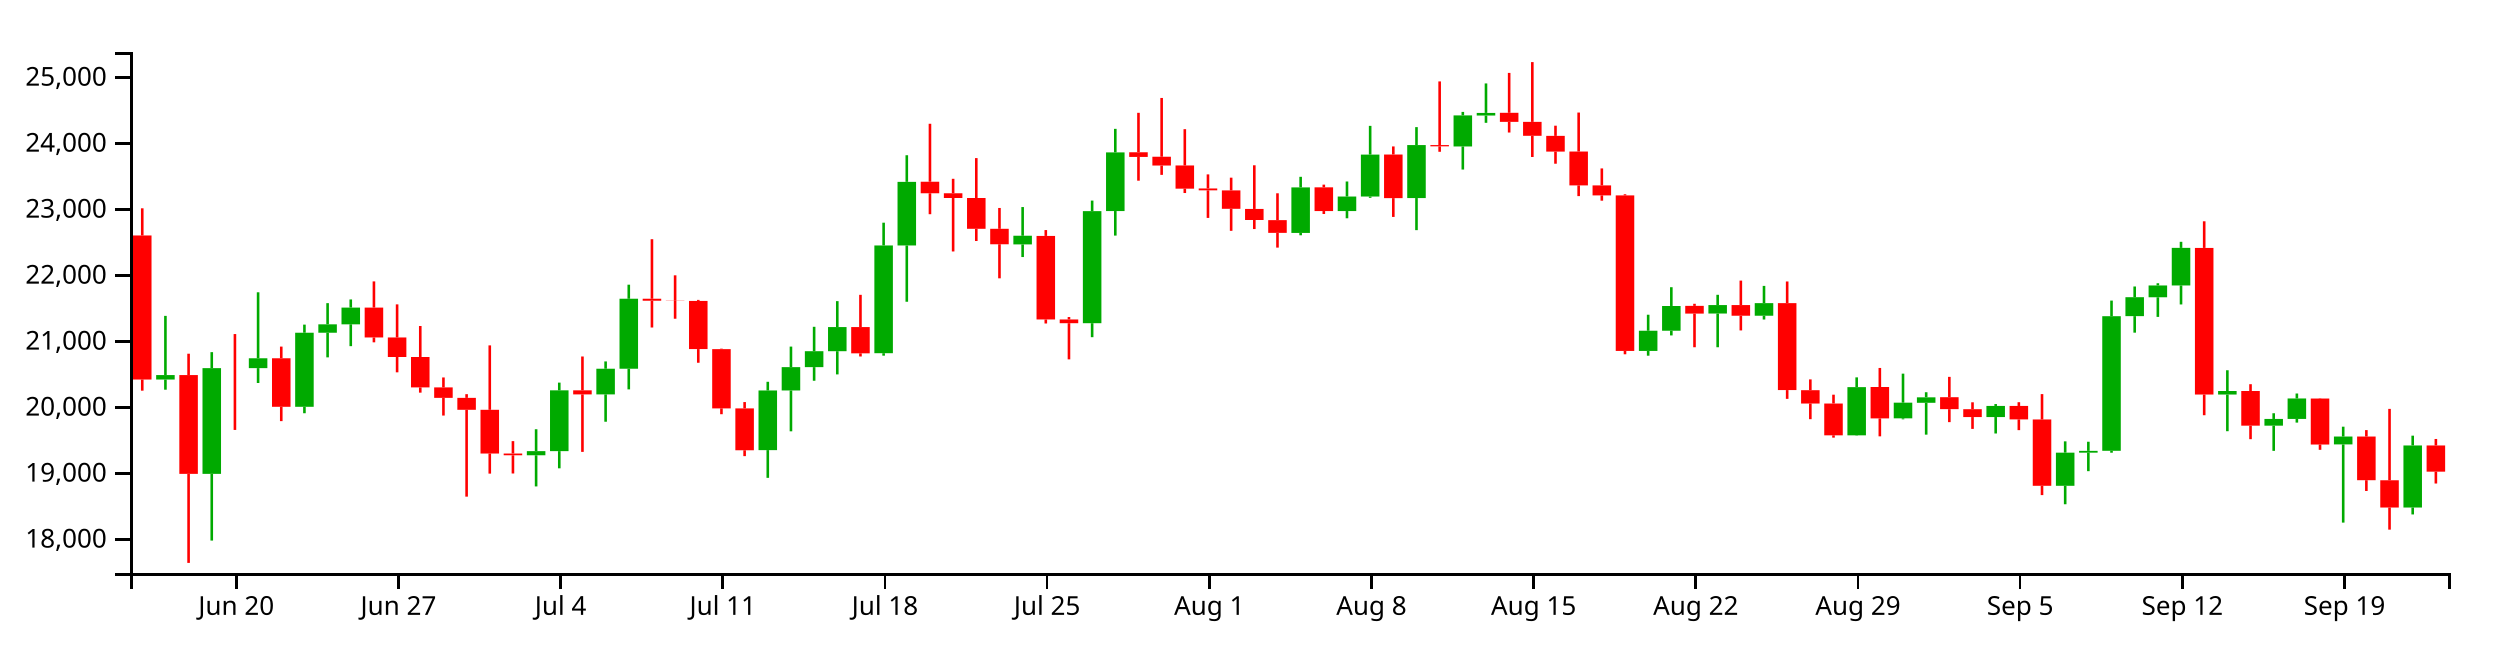
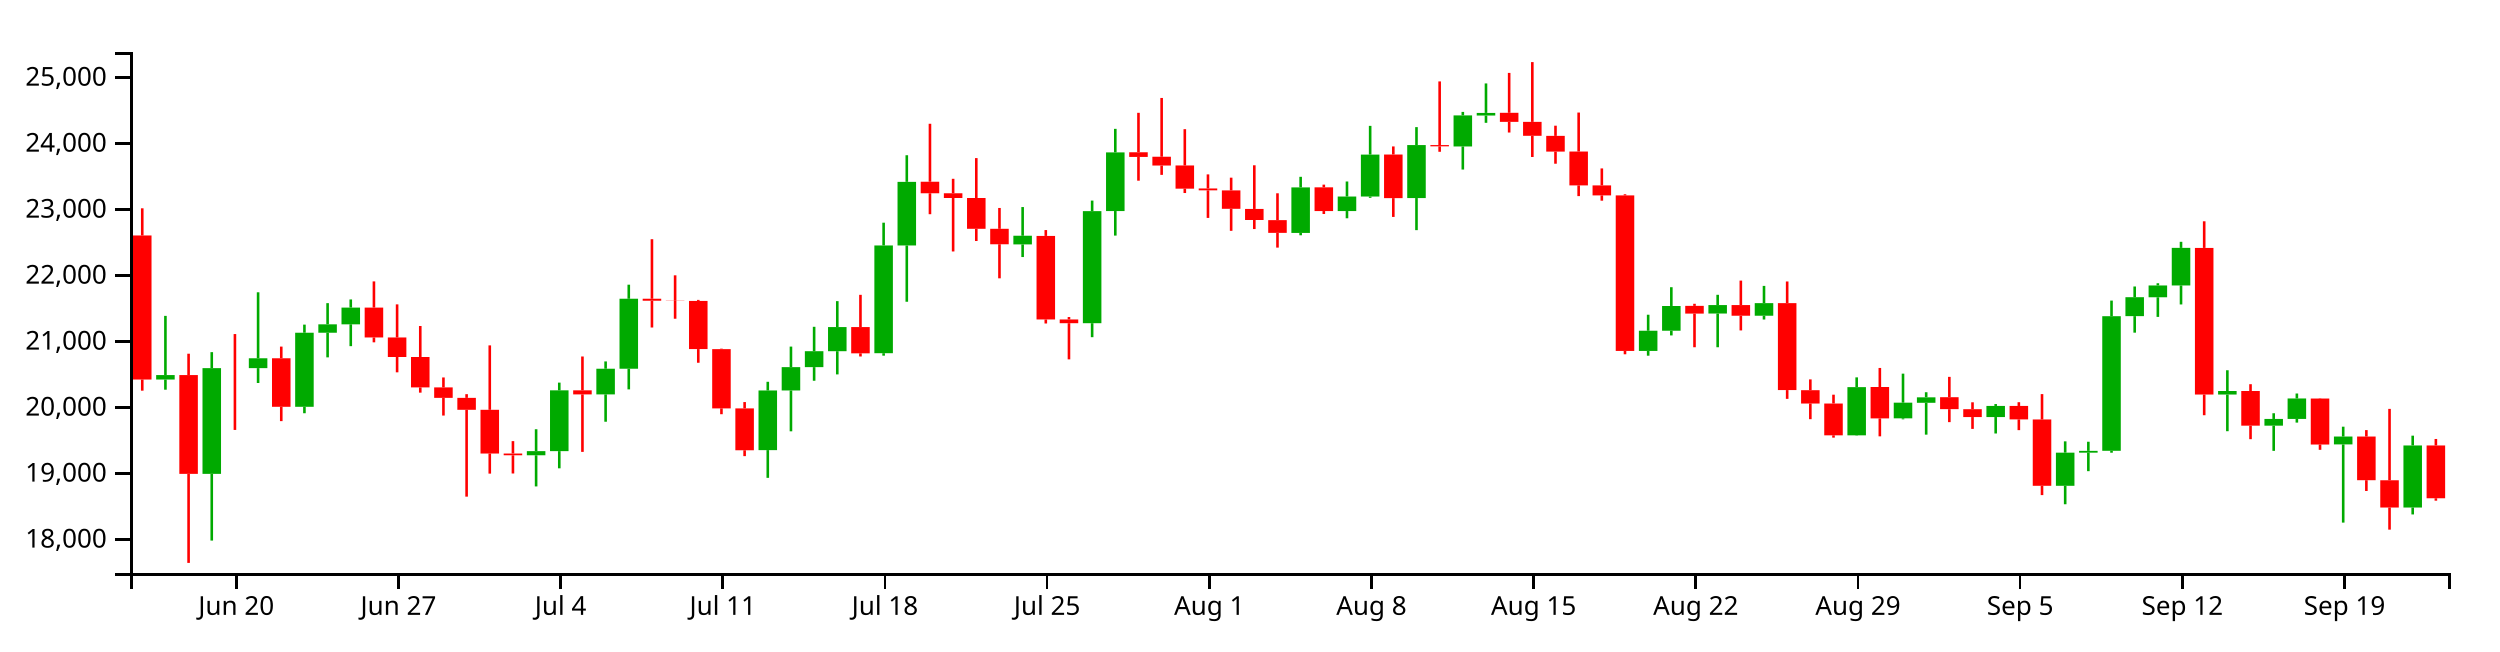
<svg xmlns="http://www.w3.org/2000/svg" version="1.1" width="960" height="250">
  <g transform="translate(50,20)">
    <style>.axis path,.axis line{fill:none;stroke:#000;shape-rendering:crispEdges;}path.candle{stroke:#000000;}path.candle.body{stroke-width:0;}path.candle.up{fill:#00AA00;stroke:#00AA00;}path.candle.down{fill:#FF0000;stroke:#FF0000;}</style>
    <g class="candlestick">
      <g class="data">
        <path class="candle body up" d="M 9.964 125.746 l 7.117 0 L 17.081 124.018 l -7.117 0 L 9.964 125.746 M 27.757 161.977 l 7.117 0 L 34.874 121.352 l -7.117 0 L 27.757 161.977 M 45.55 121.355 l 7.117 0 L 52.667 117.564 l -7.117 0 L 45.55 121.355 M 63.343 136.201 l 7.117 0 L 70.46 107.767 l -7.117 0 L 63.343 136.201 M 72.239 107.767 l 7.117 0 L 79.356 104.535 l -7.117 0 L 72.239 107.767 M 81.136 104.535 l 7.117 0 L 88.253 98.111 l -7.117 0 L 81.136 104.535 M 152.307 154.83 l 7.117 0 L 159.424 153.233 l -7.117 0 L 152.307 154.83 M 161.204 153.233 l 7.117 0 L 168.321 129.899 l -7.117 0 L 161.204 153.233 M 178.996 131.441 l 7.117 0 L 186.114 121.593 l -7.117 0 L 178.996 131.441 M 187.893 121.593 l 7.117 0 L 195.01 94.721 l -7.117 0 L 187.893 121.593 M 241.271 152.842 l 7.117 0 L 248.389 129.946 l -7.117 0 L 241.271 152.842 M 250.168 129.946 l 7.117 0 L 257.285 120.976 l -7.117 0 L 250.168 129.946 M 259.064 120.976 l 7.117 0 L 266.182 114.865 l -7.117 0 L 259.064 120.976 M 267.961 114.865 l 7.117 0 L 275.078 105.601 l -7.117 0 L 267.961 114.865 M 285.754 115.636 l 7.117 0 L 292.871 74.257 l -7.117 0 L 285.754 115.636 M 294.65 74.257 l 7.117 0 L 301.767 49.829 l -7.117 0 L 294.65 74.257 M 339.132 73.852 l 7.117 0 L 346.25 70.53 l -7.117 0 L 339.132 73.852 M 365.822 104.105 l 7.117 0 L 372.939 61.084 l -7.117 0 L 365.822 104.105 M 374.718 61.037 l 7.117 0 L 381.835 38.52 l -7.117 0 L 374.718 61.037 M 445.89 69.447 l 7.117 0 L 453.007 51.963 l -7.117 0 L 445.89 69.447 M 463.683 61.04 l 7.117 0 L 470.8 55.46 l -7.117 0 L 463.683 61.04 M 472.579 55.46 l 7.117 0 L 479.696 39.355 l -7.117 0 L 472.579 55.46 M 490.372 56.045 l 7.117 0 L 497.489 35.704 l -7.117 0 L 490.372 56.045 M 508.165 36.236 l 7.117 0 L 515.282 24.311 l -7.117 0 L 508.165 36.236 M 517.061 24.361 l 7.117 0 L 524.178 23.356 l -7.117 0 L 517.061 24.361 M 579.336 114.754 l 7.117 0 L 586.453 107.009 l -7.117 0 L 579.336 114.754 M 588.233 107.009 l 7.117 0 L 595.35 97.493 l -7.117 0 L 588.233 107.009 M 606.026 100.403 l 7.117 0 L 613.143 97.15 l -7.117 0 L 606.026 100.403 M 623.818 101.232 l 7.117 0 L 630.936 96.392 l -7.117 0 L 623.818 101.232 M 659.404 147.158 l 7.117 0 L 666.521 128.657 l -7.117 0 L 659.404 147.158 M 677.197 140.635 l 7.117 0 L 684.314 134.63 l -7.117 0 L 677.197 140.635 M 686.094 134.67 l 7.117 0 L 693.211 132.566 l -7.117 0 L 686.094 134.67 M 712.783 140.143 l 7.117 0 L 719.9 135.89 l -7.117 0 L 712.783 140.143 M 739.472 166.542 l 7.117 0 L 746.589 153.816 l -7.117 0 L 739.472 166.542 M 748.369 153.816 l 7.117 0 L 755.486 153.134 l -7.117 0 L 748.369 153.816 M 757.265 153.114 l 7.117 0 L 764.382 101.433 l -7.117 0 L 757.265 153.114 M 766.162 101.395 l 7.117 0 L 773.279 94.129 l -7.117 0 L 766.162 101.395 M 775.058 94.158 l 7.117 0 L 782.175 89.606 l -7.117 0 L 775.058 94.158 M 783.954 89.606 l 7.117 0 L 791.072 75.191 l -7.117 0 L 783.954 89.606 M 801.747 131.498 l 7.117 0 L 808.864 130.152 l -7.117 0 L 801.747 131.498 M 819.54 143.451 l 7.117 0 L 826.657 140.881 l -7.117 0 L 819.54 143.451 M 828.437 140.881 l 7.117 0 L 835.554 133.018 l -7.117 0 L 828.437 140.881 M 846.23 150.658 l 7.117 0 L 853.347 147.629 l -7.117 0 L 846.23 150.658 M 872.919 174.885 l 7.117 0 L 880.036 151.059 l -7.117 0 L 872.919 174.885" />
-         <path class="candle body down" d="M 1.068 70.428 l 7.117 0 L 8.185 125.728 l -7.117 0 L 1.068 70.428 M 18.86 124.018 l 7.117 0 L 25.978 161.977 l -7.117 0 L 18.86 124.018 M 36.653 121.352 l 7.117 0 L 43.77 121.355 l -7.117 0 L 36.653 121.352 M 54.446 117.564 l 7.117 0 L 61.563 136.201 l -7.117 0 L 54.446 117.564 M 90.032 98.112 l 7.117 0 L 97.149 109.593 l -7.117 0 L 90.032 98.112 M 98.928 109.593 l 7.117 0 L 106.046 117.081 l -7.117 0 L 98.928 109.593 M 107.825 117.081 l 7.117 0 L 114.942 128.769 l -7.117 0 L 107.825 117.081 M 116.721 128.77 l 7.117 0 L 123.838 132.78 l -7.117 0 L 116.721 128.77 M 125.618 132.78 l 7.117 0 L 132.735 137.361 l -7.117 0 L 125.618 132.78 M 134.514 137.361 l 7.117 0 L 141.631 154.146 l -7.117 0 L 134.514 137.361 M 143.411 154.146 l 7.117 0 L 150.528 154.83 l -7.117 0 L 143.411 154.146 M 170.1 129.899 l 7.117 0 L 177.217 131.442 l -7.117 0 L 170.1 129.899 M 196.789 94.721 l 7.117 0 L 203.906 95.487 l -7.117 0 L 196.789 94.721 M 205.686 95.487 l 7.117 0 L 212.803 95.561 l -7.117 0 L 205.686 95.487 M 214.582 95.553 l 7.117 0 L 221.699 114.043 l -7.117 0 L 214.582 95.553 M 223.479 114.077 l 7.117 0 L 230.596 136.819 l -7.117 0 L 223.479 114.077 M 232.375 136.819 l 7.117 0 L 239.492 152.906 l -7.117 0 L 232.375 136.819 M 276.857 105.601 l 7.117 0 L 283.974 115.672 l -7.117 0 L 276.857 105.601 M 303.547 49.782 l 7.117 0 L 310.664 54.221 l -7.117 0 L 303.547 49.782 M 312.443 54.221 l 7.117 0 L 319.56 56.023 l -7.117 0 L 312.443 54.221 M 321.339 56.023 l 7.117 0 L 328.457 67.866 l -7.117 0 L 321.339 56.023 M 330.236 67.866 l 7.117 0 L 337.353 73.789 l -7.117 0 L 330.236 67.866 M 348.029 70.595 l 7.117 0 L 355.146 102.68 l -7.117 0 L 348.029 70.595 M 356.925 102.68 l 7.117 0 L 364.042 104.105 l -7.117 0 L 356.925 102.68 M 383.615 38.461 l 7.117 0 L 390.732 40.273 l -7.117 0 L 383.615 38.461 M 392.511 40.184 l 7.117 0 L 399.628 43.573 l -7.117 0 L 392.511 40.184 M 401.407 43.545 l 7.117 0 L 408.525 52.447 l -7.117 0 L 401.407 43.545 M 410.304 52.37 l 7.117 0 L 417.421 53.088 l -7.117 0 L 410.304 52.37 M 419.2 53.116 l 7.117 0 L 426.317 60.189 l -7.117 0 L 419.2 53.116 M 428.097 60.236 l 7.117 0 L 435.214 64.482 l -7.117 0 L 428.097 60.236 M 436.993 64.519 l 7.117 0 L 444.11 69.433 l -7.117 0 L 436.993 64.519 M 454.786 51.934 l 7.117 0 L 461.903 61.04 l -7.117 0 L 454.786 51.934 M 481.475 39.33 l 7.117 0 L 488.593 56.08 l -7.117 0 L 481.475 39.33 M 499.268 35.704 l 7.117 0 L 506.385 36.203 l -7.117 0 L 499.268 35.704 M 525.958 23.313 l 7.117 0 L 533.075 26.806 l -7.117 0 L 525.958 23.313 M 534.854 26.805 l 7.117 0 L 541.971 32.137 l -7.117 0 L 534.854 26.805 M 543.75 32.183 l 7.117 0 L 550.868 38.221 l -7.117 0 L 543.75 32.183 M 552.647 38.185 l 7.117 0 L 559.764 51.197 l -7.117 0 L 552.647 38.185 M 561.543 51.197 l 7.117 0 L 568.661 55.034 l -7.117 0 L 561.543 51.197 M 570.44 55.028 l 7.117 0 L 577.557 114.754 l -7.117 0 L 570.44 55.028 M 597.129 97.465 l 7.117 0 L 604.246 100.426 l -7.117 0 L 597.129 97.465 M 614.922 97.151 l 7.117 0 L 622.039 101.231 l -7.117 0 L 614.922 97.151 M 632.715 96.392 l 7.117 0 L 639.832 129.789 l -7.117 0 L 632.715 96.392 M 641.611 129.837 l 7.117 0 L 648.729 134.944 l -7.117 0 L 641.611 129.837 M 650.508 134.944 l 7.117 0 L 657.625 147.158 l -7.117 0 L 650.508 134.944 M 668.301 128.62 l 7.117 0 L 675.418 140.669 l -7.117 0 L 668.301 128.62 M 694.99 132.536 l 7.117 0 L 702.107 137.117 l -7.117 0 L 694.99 132.536 M 703.886 137.139 l 7.117 0 L 711.004 140.157 l -7.117 0 L 703.886 137.139 M 721.679 135.89 l 7.117 0 L 728.796 141.045 l -7.117 0 L 721.679 135.89 M 730.576 141.083 l 7.117 0 L 737.693 166.542 l -7.117 0 L 730.576 141.083 M 792.851 75.198 l 7.117 0 L 799.968 131.499 l -7.117 0 L 792.851 75.198 M 810.644 130.141 l 7.117 0 L 817.761 143.451 l -7.117 0 L 810.644 130.141 M 837.333 133.044 l 7.117 0 L 844.45 150.691 l -7.117 0 L 837.333 133.044 M 855.126 147.629 l 7.117 0 L 862.243 164.404 l -7.117 0 L 855.126 147.629 M 864.022 164.421 l 7.117 0 L 871.14 174.885 l -7.117 0 L 864.022 164.421 M 881.815 151.059 l 7.117 0 L 888.932 161.115 l -7.117 0 L 881.815 151.059" />
+         <path class="candle body down" d="M 1.068 70.428 l 7.117 0 L 8.185 125.728 l -7.117 0 L 1.068 70.428 M 18.86 124.018 l 7.117 0 L 25.978 161.977 l -7.117 0 L 18.86 124.018 M 36.653 121.352 l 7.117 0 L 43.77 121.355 l -7.117 0 L 36.653 121.352 M 54.446 117.564 l 7.117 0 L 61.563 136.201 l -7.117 0 L 54.446 117.564 M 90.032 98.112 l 7.117 0 L 97.149 109.593 l -7.117 0 L 90.032 98.112 M 98.928 109.593 l 7.117 0 L 106.046 117.081 l -7.117 0 L 98.928 109.593 M 107.825 117.081 l 7.117 0 L 114.942 128.769 l -7.117 0 L 107.825 117.081 M 116.721 128.77 l 7.117 0 L 123.838 132.78 l -7.117 0 L 116.721 128.77 M 125.618 132.78 l 7.117 0 L 132.735 137.361 l -7.117 0 L 125.618 132.78 M 134.514 137.361 l 7.117 0 L 141.631 154.146 l -7.117 0 L 134.514 137.361 M 143.411 154.146 l 7.117 0 L 150.528 154.83 l -7.117 0 L 143.411 154.146 M 170.1 129.899 l 7.117 0 L 177.217 131.442 l -7.117 0 L 170.1 129.899 M 196.789 94.721 l 7.117 0 L 203.906 95.487 l -7.117 0 L 196.789 94.721 M 205.686 95.487 l 7.117 0 L 212.803 95.561 l -7.117 0 L 205.686 95.487 M 214.582 95.553 l 7.117 0 L 221.699 114.043 l -7.117 0 L 214.582 95.553 M 223.479 114.077 l 7.117 0 L 230.596 136.819 l -7.117 0 L 223.479 114.077 M 232.375 136.819 l 7.117 0 L 239.492 152.906 l -7.117 0 L 232.375 136.819 M 276.857 105.601 l 7.117 0 L 283.974 115.672 l -7.117 0 L 276.857 105.601 M 303.547 49.782 l 7.117 0 L 310.664 54.221 l -7.117 0 L 303.547 49.782 M 312.443 54.221 l 7.117 0 L 319.56 56.023 l -7.117 0 L 312.443 54.221 M 321.339 56.023 l 7.117 0 L 328.457 67.866 l -7.117 0 L 321.339 56.023 M 330.236 67.866 l 7.117 0 L 337.353 73.789 l -7.117 0 L 330.236 67.866 M 348.029 70.595 l 7.117 0 L 355.146 102.68 l -7.117 0 L 348.029 70.595 M 356.925 102.68 l 7.117 0 L 364.042 104.105 l -7.117 0 L 356.925 102.68 M 383.615 38.461 l 7.117 0 L 390.732 40.273 l -7.117 0 L 383.615 38.461 M 392.511 40.184 l 7.117 0 L 399.628 43.573 l -7.117 0 L 392.511 40.184 M 401.407 43.545 l 7.117 0 L 408.525 52.447 l -7.117 0 L 401.407 43.545 M 410.304 52.37 l 7.117 0 L 417.421 53.088 l -7.117 0 L 410.304 52.37 M 419.2 53.116 l 7.117 0 L 426.317 60.189 l -7.117 0 L 419.2 53.116 M 428.097 60.236 l 7.117 0 L 435.214 64.482 l -7.117 0 L 428.097 60.236 M 436.993 64.519 l 7.117 0 L 444.11 69.433 l -7.117 0 L 436.993 64.519 M 454.786 51.934 l 7.117 0 L 461.903 61.04 l -7.117 0 L 454.786 51.934 M 481.475 39.33 l 7.117 0 L 488.593 56.08 l -7.117 0 L 481.475 39.33 M 499.268 35.704 l 7.117 0 L 506.385 36.203 l -7.117 0 L 499.268 35.704 M 525.958 23.313 l 7.117 0 L 533.075 26.806 l -7.117 0 L 525.958 23.313 M 534.854 26.805 l 7.117 0 L 541.971 32.137 l -7.117 0 L 534.854 26.805 M 543.75 32.183 l 7.117 0 L 550.868 38.221 l -7.117 0 L 543.75 32.183 M 552.647 38.185 l 7.117 0 L 559.764 51.197 l -7.117 0 L 552.647 38.185 M 561.543 51.197 l 7.117 0 L 568.661 55.034 l -7.117 0 L 561.543 51.197 M 570.44 55.028 l 7.117 0 L 577.557 114.754 l -7.117 0 L 570.44 55.028 M 597.129 97.465 l 7.117 0 L 604.246 100.426 l -7.117 0 L 597.129 97.465 M 614.922 97.151 l 7.117 0 L 622.039 101.231 l -7.117 0 L 614.922 97.151 M 632.715 96.392 l 7.117 0 L 639.832 129.789 l -7.117 0 L 632.715 96.392 M 641.611 129.837 l 7.117 0 L 648.729 134.944 l -7.117 0 L 641.611 129.837 M 650.508 134.944 l 7.117 0 L 657.625 147.158 l -7.117 0 L 650.508 134.944 M 668.301 128.62 l 7.117 0 L 675.418 140.669 l -7.117 0 L 668.301 128.62 M 694.99 132.536 l 7.117 0 L 702.107 137.117 l -7.117 0 L 694.99 132.536 M 703.886 137.139 l 7.117 0 L 711.004 140.157 l -7.117 0 L 703.886 137.139 M 721.679 135.89 l 7.117 0 L 728.796 141.045 l -7.117 0 L 721.679 135.89 M 730.576 141.083 l 7.117 0 L 737.693 166.542 l -7.117 0 L 730.576 141.083 M 792.851 75.198 l 7.117 0 L 799.968 131.499 l -7.117 0 L 792.851 75.198 M 810.644 130.141 l 7.117 0 L 817.761 143.451 l -7.117 0 L 810.644 130.141 M 837.333 133.044 l 7.117 0 L 844.45 150.691 l -7.117 0 L 837.333 133.044 M 855.126 147.629 l 7.117 0 L 862.243 164.404 l -7.117 0 L 855.126 147.629 M 864.022 164.421 l 7.117 0 L 871.14 174.885 l -7.117 0 L 864.022 164.421 M 881.815 151.059 l 7.117 0 L 888.932 171.337 l -7.117 0 L 881.815 151.059" />
        <path class="candle body equal" />
        <path class="candle wick up" d="M 13.523 101.298 L 13.523 124.018 M 13.523 125.746 L 13.523 129.647 M 31.315 115.222 L 31.315 121.352 M 31.315 161.977 L 31.315 187.579 M 49.108 92.238 L 49.108 117.564 M 49.108 121.355 L 49.108 127.069 M 66.901 104.654 L 66.901 107.767 M 66.901 136.201 L 66.901 138.683 M 75.798 96.408 L 75.798 104.535 M 75.798 107.767 L 75.798 117.229 M 84.694 94.987 L 84.694 98.111 M 84.694 104.535 L 84.694 112.924 M 155.866 144.826 L 155.866 153.233 M 155.866 154.83 L 155.866 166.786 M 164.762 126.927 L 164.762 129.899 M 164.762 153.233 L 164.762 159.835 M 182.555 118.788 L 182.555 121.593 M 182.555 131.441 L 182.555 141.947 M 191.451 89.321 L 191.451 94.721 M 191.451 121.593 L 191.451 129.52 M 244.83 126.607 L 244.83 129.946 M 244.83 152.842 L 244.83 163.493 M 253.727 113.092 L 253.727 120.976 M 253.727 129.946 L 253.727 145.626 M 262.623 105.49 L 262.623 114.865 M 262.623 120.976 L 262.623 126.21 M 271.519 95.635 L 271.519 105.601 M 271.519 114.865 L 271.519 123.769 M 289.312 65.514 L 289.312 74.257 M 289.312 115.636 L 289.312 116.577 M 298.209 39.608 L 298.209 49.829 M 298.209 74.257 L 298.209 95.873 M 342.691 59.508 L 342.691 70.53 M 342.691 73.852 L 342.691 78.703 M 369.38 57.025 L 369.38 61.084 M 369.38 104.105 L 369.38 109.48 M 378.277 29.479 L 378.277 38.52 M 378.277 61.037 L 378.277 70.468 M 449.448 47.897 L 449.448 51.963 M 449.448 69.447 L 449.448 70.346 M 467.241 49.693 L 467.241 55.46 M 467.241 61.04 L 467.241 63.817 M 476.138 28.332 L 476.138 39.355 M 476.138 55.46 L 476.138 55.971 M 493.93 28.813 L 493.93 35.704 M 493.93 56.045 L 493.93 68.376 M 511.723 22.973 L 511.723 24.311 M 511.723 36.236 L 511.723 45.107 M 520.62 12.039 L 520.62 23.356 M 520.62 24.361 L 520.62 27.161 M 582.895 100.857 L 582.895 107.009 M 582.895 114.754 L 582.895 116.591 M 591.791 90.286 L 591.791 97.493 M 591.791 107.009 L 591.791 108.807 M 609.584 93.204 L 609.584 97.15 M 609.584 100.403 L 609.584 113.342 M 627.377 89.783 L 627.377 96.392 M 627.377 101.232 L 627.377 102.699 M 662.963 124.909 L 662.963 128.657 M 662.963 147.158 L 662.963 147.28 M 680.756 123.481 L 680.756 134.63 M 680.756 140.635 L 680.756 141.017 M 689.652 130.617 L 689.652 132.566 M 689.652 134.67 L 689.652 146.903 M 716.341 135.156 L 716.341 135.89 M 716.341 140.143 L 716.341 146.461 M 743.031 149.477 L 743.031 153.816 M 743.031 166.542 L 743.031 173.633 M 751.927 149.625 L 751.927 153.134 M 751.927 153.816 L 751.927 160.932 M 760.824 95.425 L 760.824 101.433 M 760.824 153.114 L 760.824 153.844 M 769.72 90.013 L 769.72 94.129 M 769.72 101.395 L 769.72 107.742 M 778.617 88.766 L 778.617 89.606 M 778.617 94.158 L 778.617 101.689 M 787.513 72.853 L 787.513 75.191 M 787.513 89.606 L 787.513 96.912 M 805.306 122.176 L 805.306 130.152 M 805.306 131.498 L 805.306 145.586 M 823.099 138.684 L 823.099 140.881 M 823.099 143.451 L 823.099 153.128 M 831.995 131.108 L 831.995 133.018 M 831.995 140.881 L 831.995 142.281 M 849.788 143.849 L 849.788 147.629 M 849.788 150.658 L 849.788 180.683 M 876.477 147.295 L 876.477 151.059 M 876.477 174.885 L 876.477 177.545" style="stroke-width: 1px;" />
-         <path class="candle wick down" d="M 4.626 59.988 L 4.626 70.428 M 4.626 125.728 L 4.626 130.018 M 22.419 115.827 L 22.419 124.018 M 22.419 161.977 L 22.419 196.154 M 40.212 108.277 L 40.212 121.352 M 40.212 121.355 L 40.212 145.094 M 58.005 113.092 L 58.005 117.564 M 58.005 136.201 L 58.005 141.712 M 93.591 88.057 L 93.591 98.112 M 93.591 109.593 L 93.591 111.452 M 102.487 96.878 L 102.487 109.593 M 102.487 117.081 L 102.487 122.974 M 111.383 105.183 L 111.383 117.081 M 111.383 128.769 L 111.383 130.778 M 120.28 124.943 L 120.28 128.77 M 120.28 132.78 L 120.28 139.573 M 129.176 131.359 L 129.176 132.78 M 129.176 137.361 L 129.176 170.713 M 138.073 112.627 L 138.073 137.361 M 138.073 154.146 L 138.073 161.87 M 146.969 149.393 L 146.969 154.146 M 146.969 154.83 L 146.969 161.819 M 173.659 116.893 L 173.659 129.899 M 173.659 131.442 L 173.659 153.523 M 200.348 71.855 L 200.348 94.721 M 200.348 95.487 L 200.348 105.762 M 209.244 85.725 L 209.244 95.487 M 209.244 95.561 L 209.244 102.396 M 218.141 95.16 L 218.141 95.553 M 218.141 114.043 L 218.141 119.3 M 227.037 113.89 L 227.037 114.077 M 227.037 136.819 L 227.037 139.059 M 235.934 134.391 L 235.934 136.819 M 235.934 152.906 L 235.934 155.155 M 280.416 93.212 L 280.416 105.601 M 280.416 115.672 L 280.416 116.892 M 307.105 27.528 L 307.105 49.782 M 307.105 54.221 L 307.105 62.256 M 316.002 48.66 L 316.002 54.221 M 316.002 56.023 L 316.002 76.566 M 324.898 40.71 L 324.898 56.023 M 324.898 67.866 L 324.898 72.549 M 333.794 59.86 L 333.794 67.866 M 333.794 73.789 L 333.794 86.877 M 351.587 68.343 L 351.587 70.595 M 351.587 102.68 L 351.587 104.223 M 360.484 101.744 L 360.484 102.68 M 360.484 104.105 L 360.484 117.995 M 387.173 23.323 L 387.173 38.461 M 387.173 40.273 L 387.173 49.388 M 396.07 17.613 L 396.07 40.184 M 396.07 43.573 L 396.07 47.153 M 404.966 29.604 L 404.966 43.545 M 404.966 52.447 L 404.966 54.119 M 413.862 46.964 L 413.862 52.37 M 413.862 53.088 L 413.862 63.68 M 422.759 48.226 L 422.759 53.116 M 422.759 60.189 L 422.759 68.637 M 431.655 43.468 L 431.655 60.236 M 431.655 64.482 L 431.655 67.957 M 440.552 54.221 L 440.552 64.519 M 440.552 69.433 L 440.552 75.083 M 458.345 50.9 L 458.345 51.934 M 458.345 61.04 L 458.345 62.172 M 485.034 36.231 L 485.034 39.33 M 485.034 56.08 L 485.034 63.3 M 502.827 11.265 L 502.827 35.704 M 502.827 36.203 L 502.827 38.287 M 529.516 7.996 L 529.516 23.313 M 529.516 26.806 L 529.516 30.891 M 538.413 3.846 L 538.413 26.805 M 538.413 32.137 L 538.413 40.287 M 547.309 28.269 L 547.309 32.183 M 547.309 38.221 L 547.309 42.871 M 556.206 23.221 L 556.206 38.185 M 556.206 51.197 L 556.206 55.308 M 565.102 44.676 L 565.102 51.197 M 565.102 55.034 L 565.102 57.066 M 573.998 54.592 L 573.998 55.028 M 573.998 114.754 L 573.998 116.042 M 600.688 96.654 L 600.688 97.465 M 600.688 100.426 L 600.688 113.341 M 618.481 87.753 L 618.481 97.151 M 618.481 101.231 L 618.481 106.884 M 636.273 88.088 L 636.273 96.392 M 636.273 129.789 L 636.273 133.163 M 645.17 125.687 L 645.17 129.837 M 645.17 134.944 L 645.17 140.965 M 654.066 131.56 L 654.066 134.944 M 654.066 147.158 L 654.066 148.06 M 671.859 121.295 L 671.859 128.62 M 671.859 140.669 L 671.859 147.553 M 698.549 124.716 L 698.549 132.536 M 698.549 137.117 L 698.549 142.098 M 707.445 134.48 L 707.445 137.139 M 707.445 140.157 L 707.445 144.697 M 725.238 134.446 L 725.238 135.89 M 725.238 141.045 L 725.238 145.176 M 734.134 131.336 L 734.134 141.083 M 734.134 166.542 L 734.134 170.118 M 796.409 64.973 L 796.409 75.198 M 796.409 131.499 L 796.409 139.445 M 814.202 127.529 L 814.202 130.141 M 814.202 143.451 L 814.202 148.643 M 840.892 132.926 L 840.892 133.044 M 840.892 150.691 L 840.892 152.732 M 858.685 145.156 L 858.685 147.629 M 858.685 164.404 L 858.685 168.537 M 867.581 137.012 L 867.581 164.421 M 867.581 174.885 L 867.581 183.383 M 885.374 148.567 L 885.374 151.059 M 885.374 161.115 L 885.374 165.671" style="stroke-width: 1px;" />
+         <path class="candle wick down" d="M 4.626 59.988 L 4.626 70.428 M 4.626 125.728 L 4.626 130.018 M 22.419 115.827 L 22.419 124.018 M 22.419 161.977 L 22.419 196.154 M 40.212 108.277 L 40.212 121.352 M 40.212 121.355 L 40.212 145.094 M 58.005 113.092 L 58.005 117.564 M 58.005 136.201 L 58.005 141.712 M 93.591 88.057 L 93.591 98.112 M 93.591 109.593 L 93.591 111.452 M 102.487 96.878 L 102.487 109.593 M 102.487 117.081 L 102.487 122.974 M 111.383 105.183 L 111.383 117.081 M 111.383 128.769 L 111.383 130.778 M 120.28 124.943 L 120.28 128.77 M 120.28 132.78 L 120.28 139.573 M 129.176 131.359 L 129.176 132.78 M 129.176 137.361 L 129.176 170.713 M 138.073 112.627 L 138.073 137.361 M 138.073 154.146 L 138.073 161.87 M 146.969 149.393 L 146.969 154.146 M 146.969 154.83 L 146.969 161.819 M 173.659 116.893 L 173.659 129.899 M 173.659 131.442 L 173.659 153.523 M 200.348 71.855 L 200.348 94.721 M 200.348 95.487 L 200.348 105.762 M 209.244 85.725 L 209.244 95.487 M 209.244 95.561 L 209.244 102.396 M 218.141 95.16 L 218.141 95.553 M 218.141 114.043 L 218.141 119.3 M 227.037 113.89 L 227.037 114.077 M 227.037 136.819 L 227.037 139.059 M 235.934 134.391 L 235.934 136.819 M 235.934 152.906 L 235.934 155.155 M 280.416 93.212 L 280.416 105.601 M 280.416 115.672 L 280.416 116.892 M 307.105 27.528 L 307.105 49.782 M 307.105 54.221 L 307.105 62.256 M 316.002 48.66 L 316.002 54.221 M 316.002 56.023 L 316.002 76.566 M 324.898 40.71 L 324.898 56.023 M 324.898 67.866 L 324.898 72.549 M 333.794 59.86 L 333.794 67.866 M 333.794 73.789 L 333.794 86.877 M 351.587 68.343 L 351.587 70.595 M 351.587 102.68 L 351.587 104.223 M 360.484 101.744 L 360.484 102.68 M 360.484 104.105 L 360.484 117.995 M 387.173 23.323 L 387.173 38.461 M 387.173 40.273 L 387.173 49.388 M 396.07 17.613 L 396.07 40.184 M 396.07 43.573 L 396.07 47.153 M 404.966 29.604 L 404.966 43.545 M 404.966 52.447 L 404.966 54.119 M 413.862 46.964 L 413.862 52.37 M 413.862 53.088 L 413.862 63.68 M 422.759 48.226 L 422.759 53.116 M 422.759 60.189 L 422.759 68.637 M 431.655 43.468 L 431.655 60.236 M 431.655 64.482 L 431.655 67.957 M 440.552 54.221 L 440.552 64.519 M 440.552 69.433 L 440.552 75.083 M 458.345 50.9 L 458.345 51.934 M 458.345 61.04 L 458.345 62.172 M 485.034 36.231 L 485.034 39.33 M 485.034 56.08 L 485.034 63.3 M 502.827 11.265 L 502.827 35.704 M 502.827 36.203 L 502.827 38.287 M 529.516 7.996 L 529.516 23.313 M 529.516 26.806 L 529.516 30.891 M 538.413 3.846 L 538.413 26.805 M 538.413 32.137 L 538.413 40.287 M 547.309 28.269 L 547.309 32.183 M 547.309 38.221 L 547.309 42.871 M 556.206 23.221 L 556.206 38.185 M 556.206 51.197 L 556.206 55.308 M 565.102 44.676 L 565.102 51.197 M 565.102 55.034 L 565.102 57.066 M 573.998 54.592 L 573.998 55.028 M 573.998 114.754 L 573.998 116.042 M 600.688 96.654 L 600.688 97.465 M 600.688 100.426 L 600.688 113.341 M 618.481 87.753 L 618.481 97.151 M 618.481 101.231 L 618.481 106.884 M 636.273 88.088 L 636.273 96.392 M 636.273 129.789 L 636.273 133.163 M 645.17 125.687 L 645.17 129.837 M 645.17 134.944 L 645.17 140.965 M 654.066 131.56 L 654.066 134.944 M 654.066 147.158 L 654.066 148.06 M 671.859 121.295 L 671.859 128.62 M 671.859 140.669 L 671.859 147.553 M 698.549 124.716 L 698.549 132.536 M 698.549 137.117 L 698.549 142.098 M 707.445 134.48 L 707.445 137.139 M 707.445 140.157 L 707.445 144.697 M 725.238 134.446 L 725.238 135.89 M 725.238 141.045 L 725.238 145.176 M 734.134 131.336 L 734.134 141.083 M 734.134 166.542 L 734.134 170.118 M 796.409 64.973 L 796.409 75.198 M 796.409 131.499 L 796.409 139.445 M 814.202 127.529 L 814.202 130.141 M 814.202 143.451 L 814.202 148.643 M 840.892 132.926 L 840.892 133.044 M 840.892 150.691 L 840.892 152.732 M 858.685 145.156 L 858.685 147.629 M 858.685 164.404 L 858.685 168.537 M 867.581 137.012 L 867.581 164.421 M 867.581 174.885 L 867.581 183.383 M 885.374 148.567 L 885.374 151.059 M 885.374 171.337 L 885.374 172.263" style="stroke-width: 1px;" />
        <path class="candle wick equal" style="stroke-width: 1px;" />
      </g>
    </g>
    <g class="x axis" transform="translate(0,200)" fill="none" font-size="10" font-family="sans-serif" text-anchor="middle">
      <path class="domain" stroke="#000" d="M0.5,6V0.5H890.5V6" />
      <g class="tick" opacity="1" transform="translate(40.21192,0)">
        <line stroke="#000" y2="6" x1="0.5" x2="0.5" />
        <text fill="#000" y="9" x="0.5" dy="0.71em">Jun 20</text>
      </g>
      <g class="tick" opacity="1" transform="translate(102.487,0)">
        <line stroke="#000" y2="6" x1="0.5" x2="0.5" />
        <text fill="#000" y="9" x="0.5" dy="0.71em">Jun 27</text>
      </g>
      <g class="tick" opacity="1" transform="translate(164.7621,0)">
        <line stroke="#000" y2="6" x1="0.5" x2="0.5" />
        <text fill="#000" y="9" x="0.5" dy="0.71em">Jul  4</text>
      </g>
      <g class="tick" opacity="1" transform="translate(227.0372,0)">
        <line stroke="#000" y2="6" x1="0.5" x2="0.5" />
        <text fill="#000" y="9" x="0.5" dy="0.71em">Jul 11</text>
      </g>
      <g class="tick" opacity="1" transform="translate(289.3123,0)">
        <line stroke="#000" y2="6" x1="0.5" x2="0.5" />
        <text fill="#000" y="9" x="0.5" dy="0.71em">Jul 18</text>
      </g>
      <g class="tick" opacity="1" transform="translate(351.5874,0)">
        <line stroke="#000" y2="6" x1="0.5" x2="0.5" />
        <text fill="#000" y="9" x="0.5" dy="0.71em">Jul 25</text>
      </g>
      <g class="tick" opacity="1" transform="translate(413.8625,0)">
        <line stroke="#000" y2="6" x1="0.5" x2="0.5" />
        <text fill="#000" y="9" x="0.5" dy="0.71em">Aug  1</text>
      </g>
      <g class="tick" opacity="1" transform="translate(476.1375,0)">
        <line stroke="#000" y2="6" x1="0.5" x2="0.5" />
        <text fill="#000" y="9" x="0.5" dy="0.71em">Aug  8</text>
      </g>
      <g class="tick" opacity="1" transform="translate(538.4126,0)">
        <line stroke="#000" y2="6" x1="0.5" x2="0.5" />
        <text fill="#000" y="9" x="0.5" dy="0.71em">Aug 15</text>
      </g>
      <g class="tick" opacity="1" transform="translate(600.6877,0)">
        <line stroke="#000" y2="6" x1="0.5" x2="0.5" />
        <text fill="#000" y="9" x="0.5" dy="0.71em">Aug 22</text>
      </g>
      <g class="tick" opacity="1" transform="translate(662.9628,0)">
        <line stroke="#000" y2="6" x1="0.5" x2="0.5" />
        <text fill="#000" y="9" x="0.5" dy="0.71em">Aug 29</text>
      </g>
      <g class="tick" opacity="1" transform="translate(725.2379,0)">
        <line stroke="#000" y2="6" x1="0.5" x2="0.5" />
        <text fill="#000" y="9" x="0.5" dy="0.71em">Sep  5</text>
      </g>
      <g class="tick" opacity="1" transform="translate(787.513,0)">
        <line stroke="#000" y2="6" x1="0.5" x2="0.5" />
        <text fill="#000" y="9" x="0.5" dy="0.71em">Sep 12</text>
      </g>
      <g class="tick" opacity="1" transform="translate(849.7881,0)">
        <line stroke="#000" y2="6" x1="0.5" x2="0.5" />
        <text fill="#000" y="9" x="0.5" dy="0.71em">Sep 19</text>
      </g>
    </g>
    <g class="y axis" fill="none" font-size="10" font-family="sans-serif" text-anchor="end">
      <path class="domain" stroke="#000" d="M-6,200.5H0.5V0.5H-6" />
      <g class="tick" opacity="1" transform="translate(0,186.5756)">
        <line stroke="#000" x2="-6" y1="0.5" y2="0.5" />
        <text fill="#000" x="-9" y="0.5" dy="0.32em">18,000</text>
      </g>
      <g class="tick" opacity="1" transform="translate(0,161.2364)">
        <line stroke="#000" x2="-6" y1="0.5" y2="0.5" />
        <text fill="#000" x="-9" y="0.5" dy="0.32em">19,000</text>
      </g>
      <g class="tick" opacity="1" transform="translate(0,135.8971)">
        <line stroke="#000" x2="-6" y1="0.5" y2="0.5" />
        <text fill="#000" x="-9" y="0.5" dy="0.32em">20,000</text>
      </g>
      <g class="tick" opacity="1" transform="translate(0,110.5579)">
        <line stroke="#000" x2="-6" y1="0.5" y2="0.5" />
        <text fill="#000" x="-9" y="0.5" dy="0.32em">21,000</text>
      </g>
      <g class="tick" opacity="1" transform="translate(0,85.2186)">
        <line stroke="#000" x2="-6" y1="0.5" y2="0.5" />
        <text fill="#000" x="-9" y="0.5" dy="0.32em">22,000</text>
      </g>
      <g class="tick" opacity="1" transform="translate(0,59.87935)">
        <line stroke="#000" x2="-6" y1="0.5" y2="0.5" />
        <text fill="#000" x="-9" y="0.5" dy="0.32em">23,000</text>
      </g>
      <g class="tick" opacity="1" transform="translate(0,34.5401)">
        <line stroke="#000" x2="-6" y1="0.5" y2="0.5" />
        <text fill="#000" x="-9" y="0.5" dy="0.32em">24,000</text>
      </g>
      <g class="tick" opacity="1" transform="translate(0,9.200845)">
        <line stroke="#000" x2="-6" y1="0.5" y2="0.5" />
        <text fill="#000" x="-9" y="0.5" dy="0.32em">25,000</text>
      </g>
      <text transform="rotate(-90)" y="6" dy=".71em" style="text-anchor: end;">Price ($)</text>
    </g>
  </g>
</svg>
